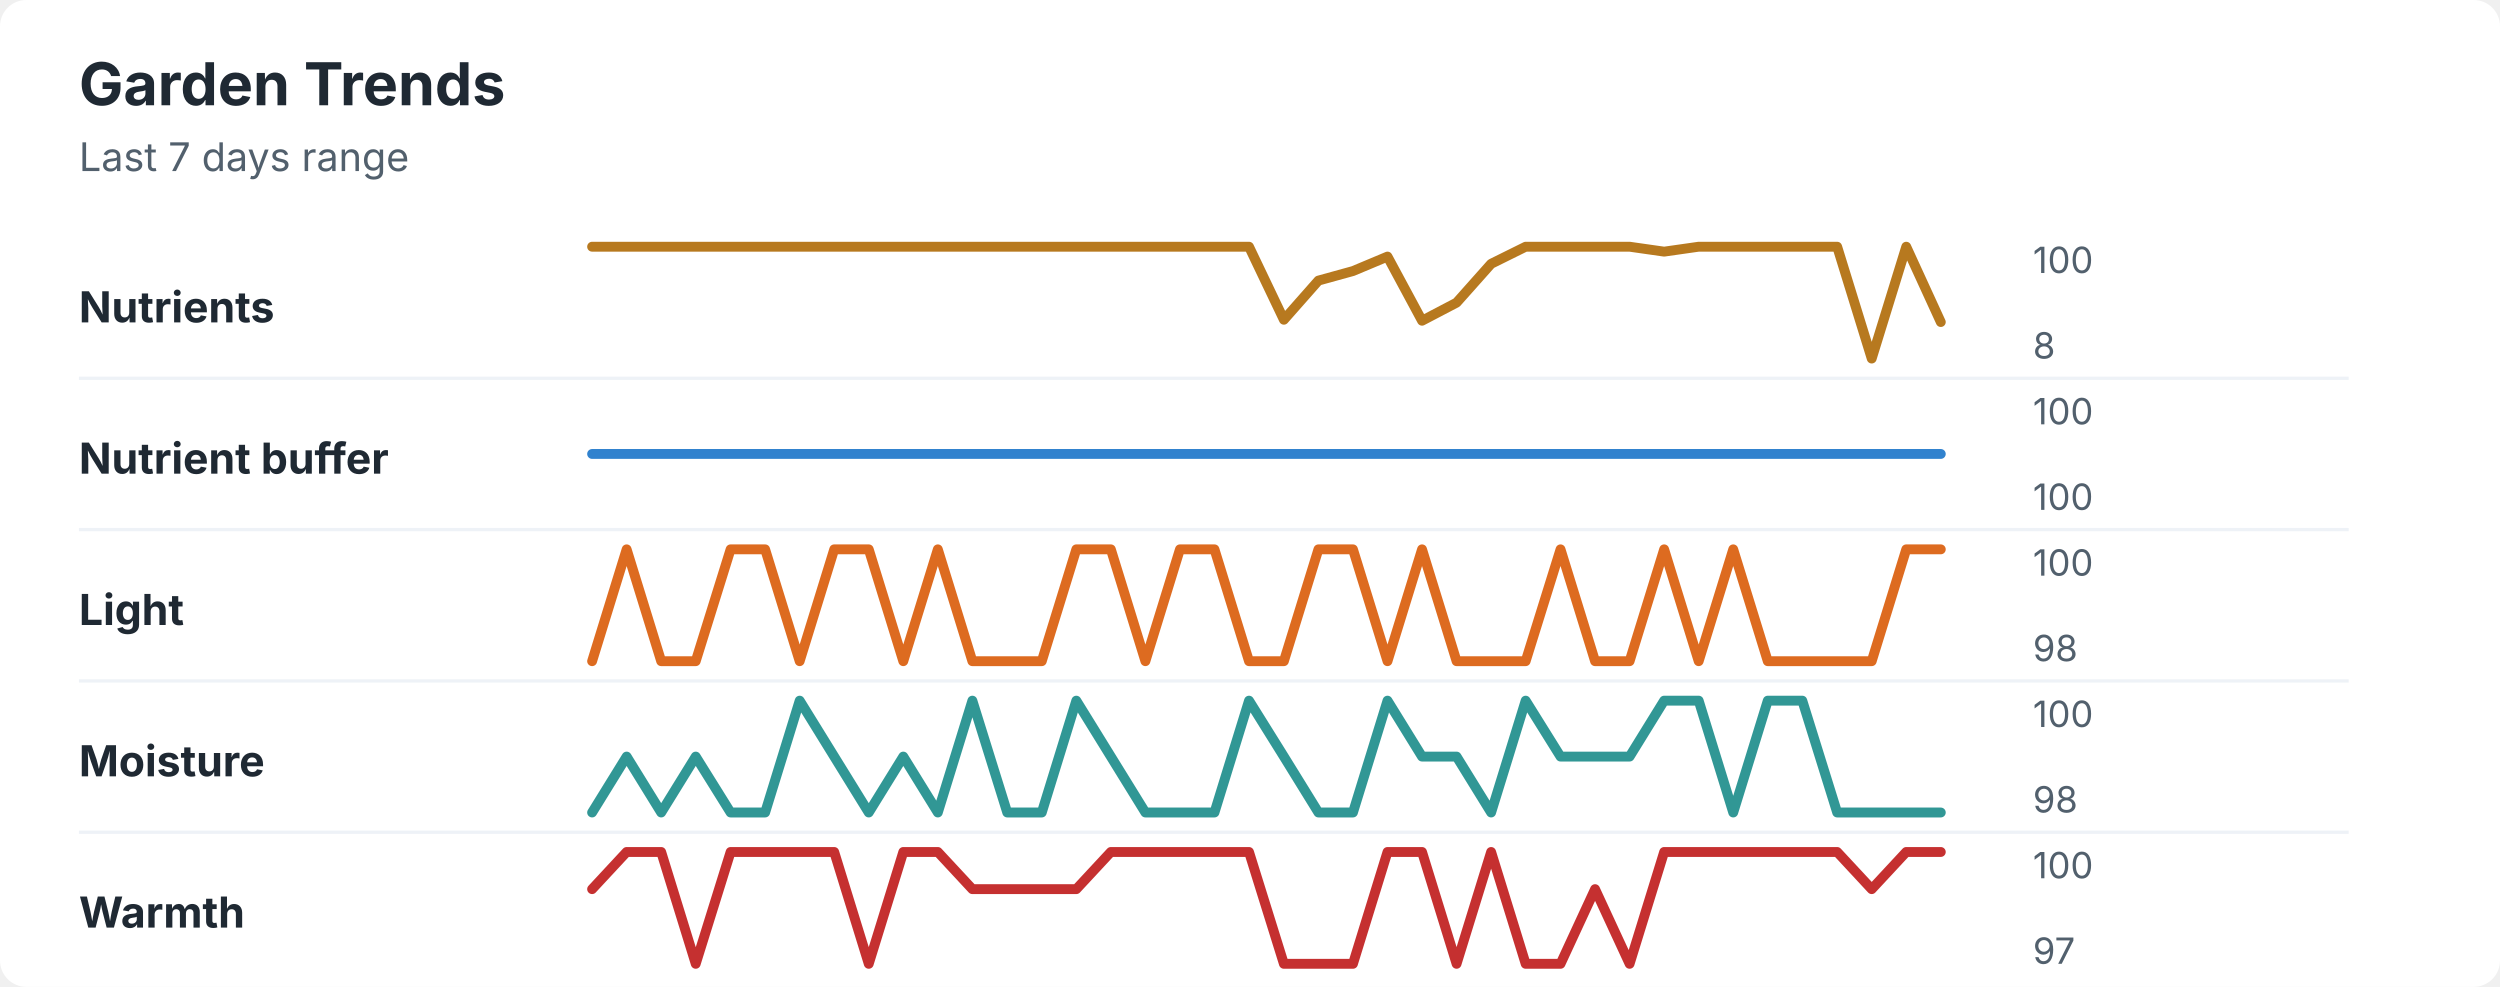
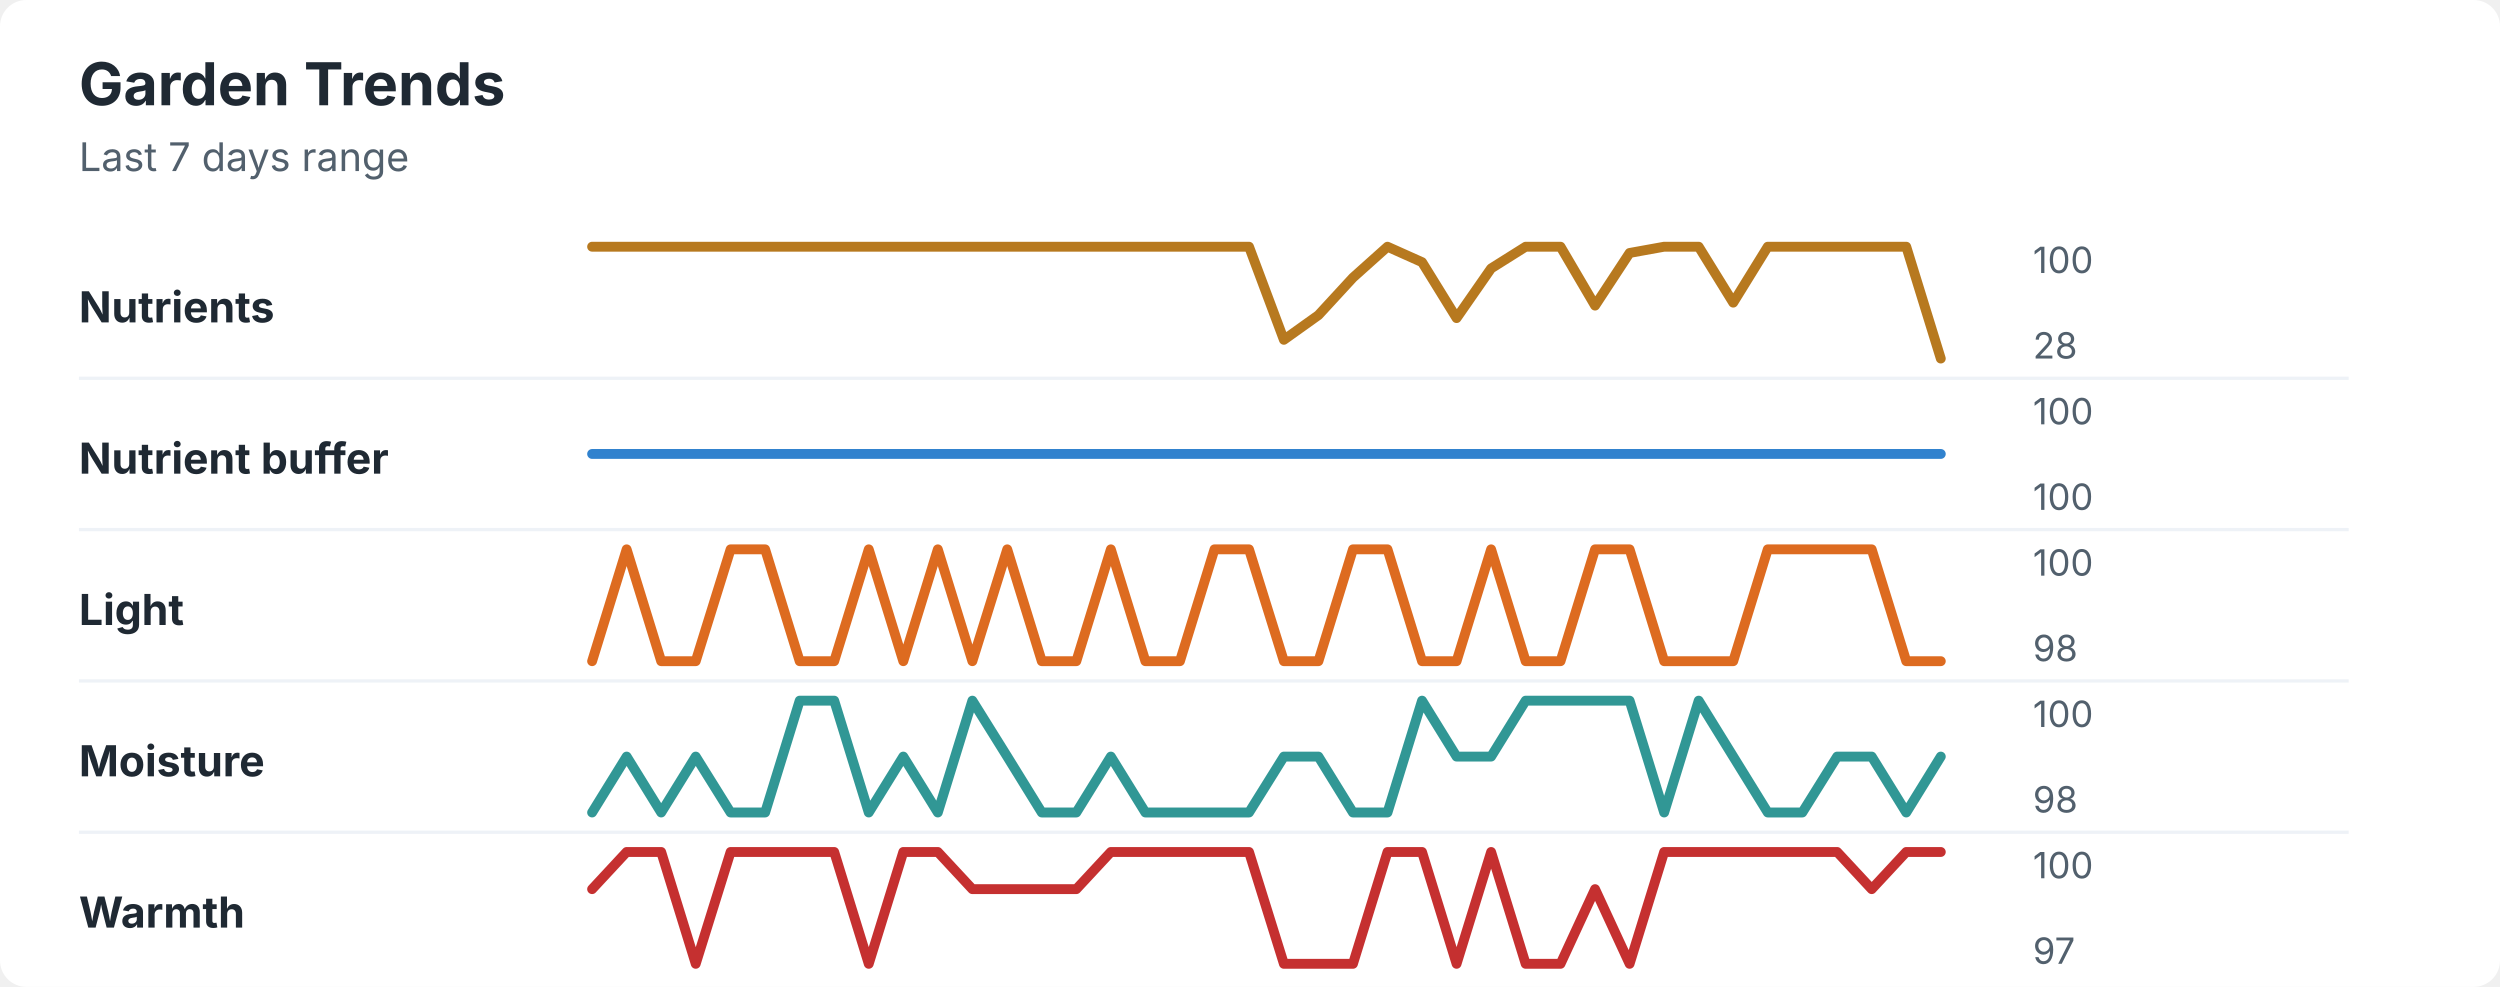
<svg xmlns="http://www.w3.org/2000/svg" width="760" height="300" viewBox="0 0 760 300" role="img" aria-labelledby="title desc">
  <rect width="760" height="300" rx="8" fill="#ffffff" />
  <style>
    text { font-family: -apple-system, BlinkMacSystemFont, "Segoe UI", sans-serif; }
    .title { font-size: 18px; font-weight: 700; fill: #1f2933; }
    .subtitle { font-size: 12px; fill: #52606d; }
    .label { font-size: 13px; font-weight: 650; fill: #1f2933; }
    .axis-value { font-size: 11px; fill: #52606d; }
    .separator { stroke: #eef2f7; stroke-width: 1; }
  </style>
  <text x="24" y="32" class="title">Garden Trends</text>
  <text x="24" y="52" class="subtitle">Last 7 days range</text>
  <text x="24" y="98" class="label">Nutrients</text>
-   <polyline points="180.0,75.0 190.5,75.0 201.0,75.0 211.5,75.0 222.1,75.0 232.6,75.0 243.1,75.0 253.6,75.0 264.1,75.0 274.6,75.0 285.1,75.0 295.6,75.0 306.2,75.0 316.7,75.0 327.2,75.0 337.7,75.0 348.2,75.0 358.7,75.0 369.2,75.0 379.7,75.0 390.3,97.2 400.8,85.3 411.3,82.4 421.8,78.0 432.3,97.5 442.8,92.0 453.3,80.2 463.8,75.0 474.4,75.0 484.9,75.0 495.4,75.0 505.9,76.5 516.4,75.0 526.9,75.0 537.4,75.0 547.9,75.0 558.5,75.0 569.0,109.0 579.5,75.0 590.0,97.9 " fill="none" stroke="#b7791f" stroke-width="3" stroke-linecap="round" stroke-linejoin="round" />
+   <polyline points="180.0,75.0 190.5,75.0 201.0,75.0 211.5,75.0 222.1,75.0 232.6,75.0 243.1,75.0 253.6,75.0 264.1,75.0 274.6,75.0 285.1,75.0 295.6,75.0 306.2,75.0 316.7,75.0 327.2,75.0 337.7,75.0 348.2,75.0 358.7,75.0 369.2,75.0 379.7,75.0 390.3,103.3 400.8,95.8 411.3,84.4 421.8,75.0 432.3,79.7 442.8,96.7 453.3,81.6 463.8,75.0 474.4,75.0 484.9,92.9 495.4,76.9 505.9,75.0 516.4,75.0 526.9,92.0 537.4,75.0 547.9,75.0 558.5,75.0 569.0,75.0 579.5,75.0 590.0,109.0 " fill="none" stroke="#b7791f" stroke-width="3" stroke-linecap="round" stroke-linejoin="round" />
  <text x="618" y="83" class="axis-value">100</text>
-   <text x="618" y="109" class="axis-value">8</text>
+   <text x="618" y="109" class="axis-value">28</text>
  <line x1="24" y1="115.0" x2="714" y2="115.0" class="separator" />
  <text x="24" y="144" class="label">Nutrient buffer</text>
  <polyline points="180.0,138.0 190.5,138.0 201.0,138.0 211.5,138.0 222.1,138.0 232.6,138.0 243.1,138.0 253.6,138.0 264.1,138.0 274.6,138.0 285.1,138.0 295.6,138.0 306.2,138.0 316.7,138.0 327.2,138.0 337.7,138.0 348.2,138.0 358.7,138.0 369.2,138.0 379.7,138.0 390.3,138.0 400.8,138.0 411.3,138.0 421.8,138.0 432.3,138.0 442.8,138.0 453.3,138.0 463.8,138.0 474.4,138.0 484.9,138.0 495.4,138.0 505.9,138.0 516.4,138.0 526.9,138.0 537.4,138.0 547.9,138.0 558.5,138.0 569.0,138.0 579.5,138.0 590.0,138.0 " fill="none" stroke="#3182ce" stroke-width="3" stroke-linecap="round" stroke-linejoin="round" />
  <text x="618" y="129" class="axis-value">100</text>
  <text x="618" y="155" class="axis-value">100</text>
  <line x1="24" y1="161.0" x2="714" y2="161.0" class="separator" />
  <text x="24" y="190" class="label">Light</text>
-   <polyline points="180.0,201.0 190.5,167.0 201.0,201.0 211.5,201.0 222.1,167.0 232.6,167.0 243.1,201.0 253.6,167.0 264.1,167.0 274.6,201.0 285.1,167.0 295.6,201.0 306.2,201.0 316.7,201.0 327.2,167.0 337.7,167.0 348.2,201.0 358.7,167.0 369.2,167.0 379.7,201.0 390.3,201.0 400.8,167.0 411.3,167.0 421.8,201.0 432.3,167.0 442.8,201.0 453.3,201.0 463.8,201.0 474.4,167.0 484.9,201.0 495.4,201.0 505.9,167.0 516.4,201.0 526.9,167.0 537.4,201.0 547.9,201.0 558.5,201.0 569.0,201.0 579.5,167.0 590.0,167.0 " fill="none" stroke="#dd6b20" stroke-width="3" stroke-linecap="round" stroke-linejoin="round" />
+   <polyline points="180.0,201.0 190.5,167.0 201.0,201.0 211.5,201.0 222.1,167.0 232.6,167.0 243.1,201.0 253.6,201.0 264.1,167.0 274.6,201.0 285.1,167.0 295.6,201.0 306.2,167.0 316.7,201.0 327.2,201.0 337.7,167.0 348.2,201.0 358.7,201.0 369.2,167.0 379.7,167.0 390.3,201.0 400.8,201.0 411.3,167.0 421.8,167.0 432.3,201.0 442.8,201.0 453.3,167.0 463.8,201.0 474.4,201.0 484.9,167.0 495.4,167.0 505.9,201.0 516.4,201.0 526.9,201.0 537.4,167.0 547.9,167.0 558.5,167.0 569.0,167.0 579.5,201.0 590.0,201.0 " fill="none" stroke="#dd6b20" stroke-width="3" stroke-linecap="round" stroke-linejoin="round" />
  <text x="618" y="175" class="axis-value">100</text>
  <text x="618" y="201" class="axis-value">98</text>
  <line x1="24" y1="207.0" x2="714" y2="207.0" class="separator" />
  <text x="24" y="236" class="label">Moisture</text>
-   <polyline points="180.0,247.0 190.5,230.0 201.0,247.0 211.5,230.0 222.1,247.0 232.6,247.0 243.1,213.0 253.6,230.0 264.1,247.0 274.6,230.0 285.1,247.0 295.6,213.0 306.2,247.0 316.7,247.0 327.2,213.0 337.7,230.0 348.2,247.0 358.7,247.0 369.2,247.0 379.7,213.0 390.3,230.0 400.8,247.0 411.3,247.0 421.8,213.0 432.3,230.0 442.8,230.0 453.3,247.0 463.8,213.0 474.4,230.0 484.9,230.0 495.4,230.0 505.9,213.0 516.4,213.0 526.9,247.0 537.4,213.0 547.9,213.0 558.5,247.0 569.0,247.0 579.5,247.0 590.0,247.0 " fill="none" stroke="#319795" stroke-width="3" stroke-linecap="round" stroke-linejoin="round" />
+   <polyline points="180.0,247.0 190.5,230.0 201.0,247.0 211.5,230.0 222.1,247.0 232.6,247.0 243.1,213.0 253.6,213.0 264.1,247.0 274.6,230.0 285.1,247.0 295.6,213.0 306.2,230.0 316.7,247.0 327.2,247.0 337.7,230.0 348.2,247.0 358.7,247.0 369.2,247.0 379.7,247.0 390.3,230.0 400.8,230.0 411.3,247.0 421.8,247.0 432.3,213.0 442.8,230.0 453.3,230.0 463.8,213.0 474.4,213.0 484.9,213.0 495.4,213.0 505.9,247.0 516.4,213.0 526.9,230.0 537.4,247.0 547.9,247.0 558.5,230.0 569.0,230.0 579.5,247.0 590.0,230.0 " fill="none" stroke="#319795" stroke-width="3" stroke-linecap="round" stroke-linejoin="round" />
  <text x="618" y="221" class="axis-value">100</text>
  <text x="618" y="247" class="axis-value">98</text>
  <line x1="24" y1="253.0" x2="714" y2="253.0" class="separator" />
  <text x="24" y="282" class="label">Warmth</text>
  <polyline points="180.0,270.3 190.5,259.0 201.0,259.0 211.5,293.0 222.1,259.0 232.6,259.0 243.1,259.0 253.6,259.0 264.1,293.0 274.6,259.0 285.1,259.0 295.6,270.3 306.2,270.3 316.7,270.3 327.2,270.3 337.7,259.0 348.2,259.0 358.7,259.0 369.2,259.0 379.7,259.0 390.3,293.0 400.8,293.0 411.3,293.0 421.8,259.0 432.3,259.0 442.8,293.0 453.3,259.0 463.8,293.0 474.4,293.0 484.9,270.3 495.4,293.0 505.9,259.0 516.4,259.0 526.9,259.0 537.4,259.0 547.9,259.0 558.5,259.0 569.0,270.3 579.5,259.0 590.0,259.0 " fill="none" stroke="#c53030" stroke-width="3" stroke-linecap="round" stroke-linejoin="round" />
  <text x="618" y="267" class="axis-value">100</text>
  <text x="618" y="293" class="axis-value">97</text>
</svg>
